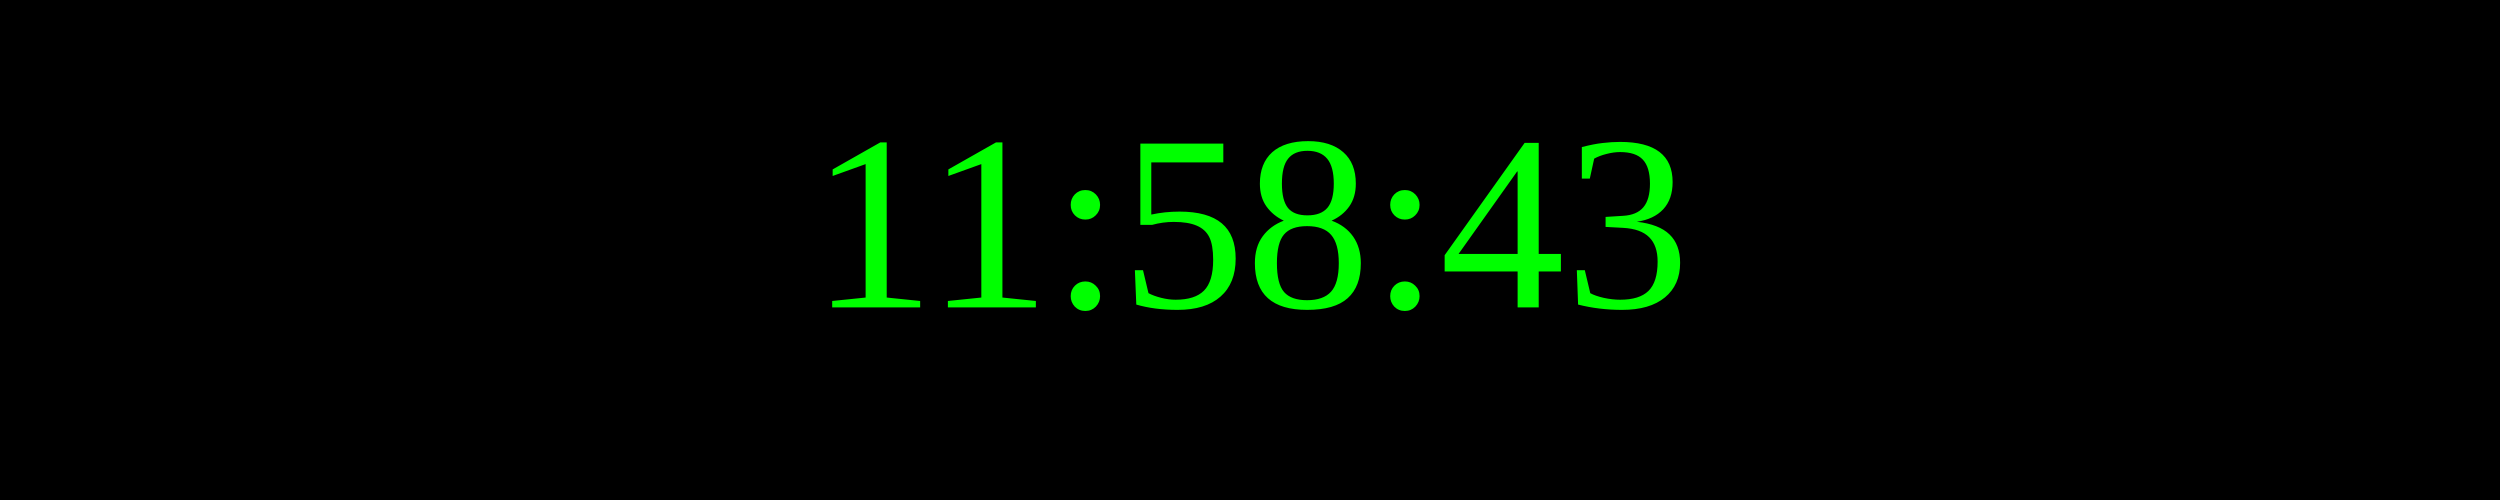
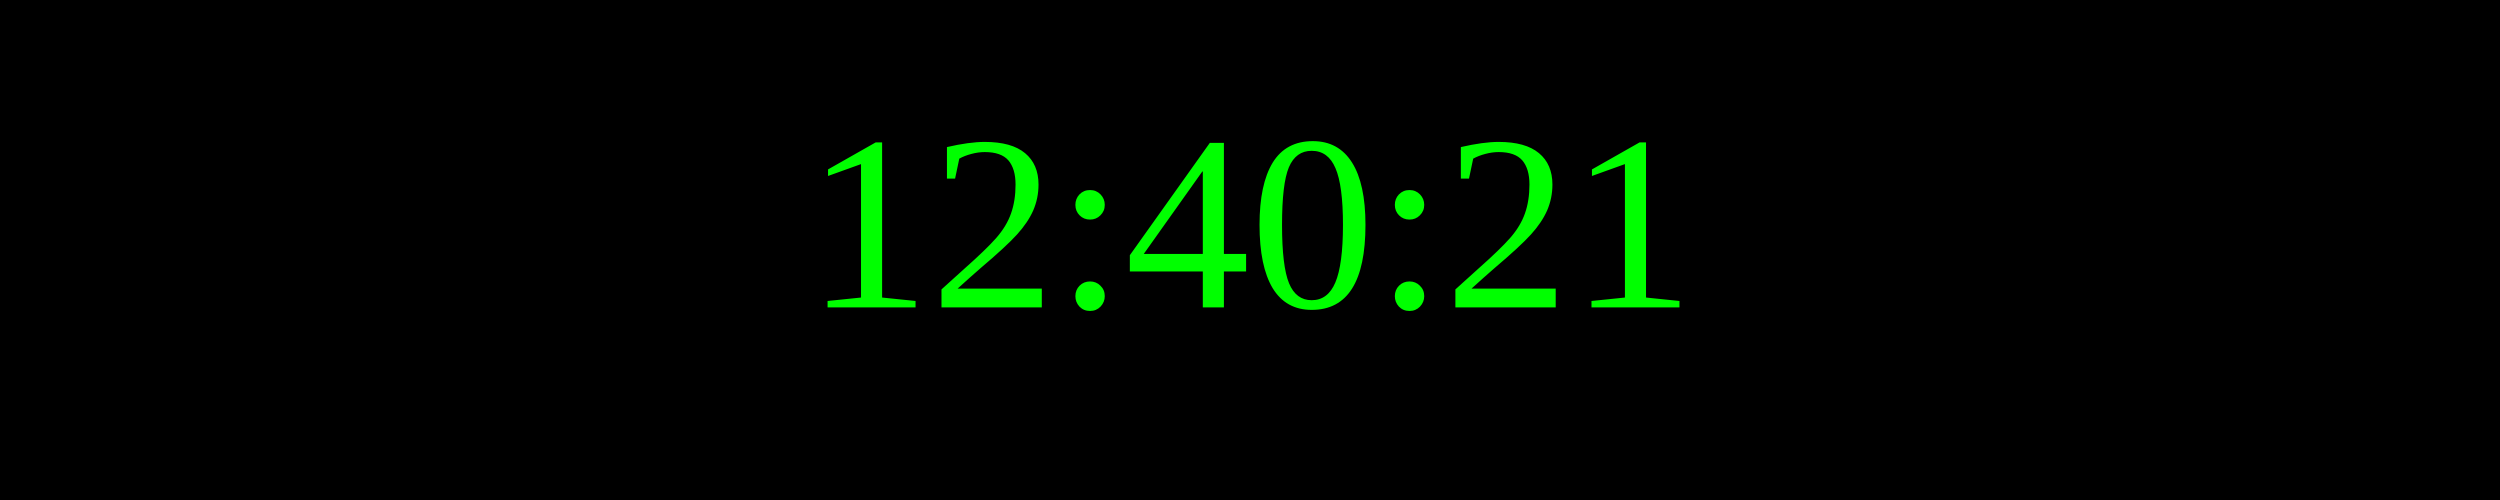
<svg xmlns="http://www.w3.org/2000/svg" width="250" height="50">
  <rect width="100%" height="100%" fill="black" />
  <text x="50%" y="50%" font-size="25" fill="lime" text-anchor="middle" dominant-baseline="middle">
- 11:58:43
+ 12:40:21
</text>
</svg>
